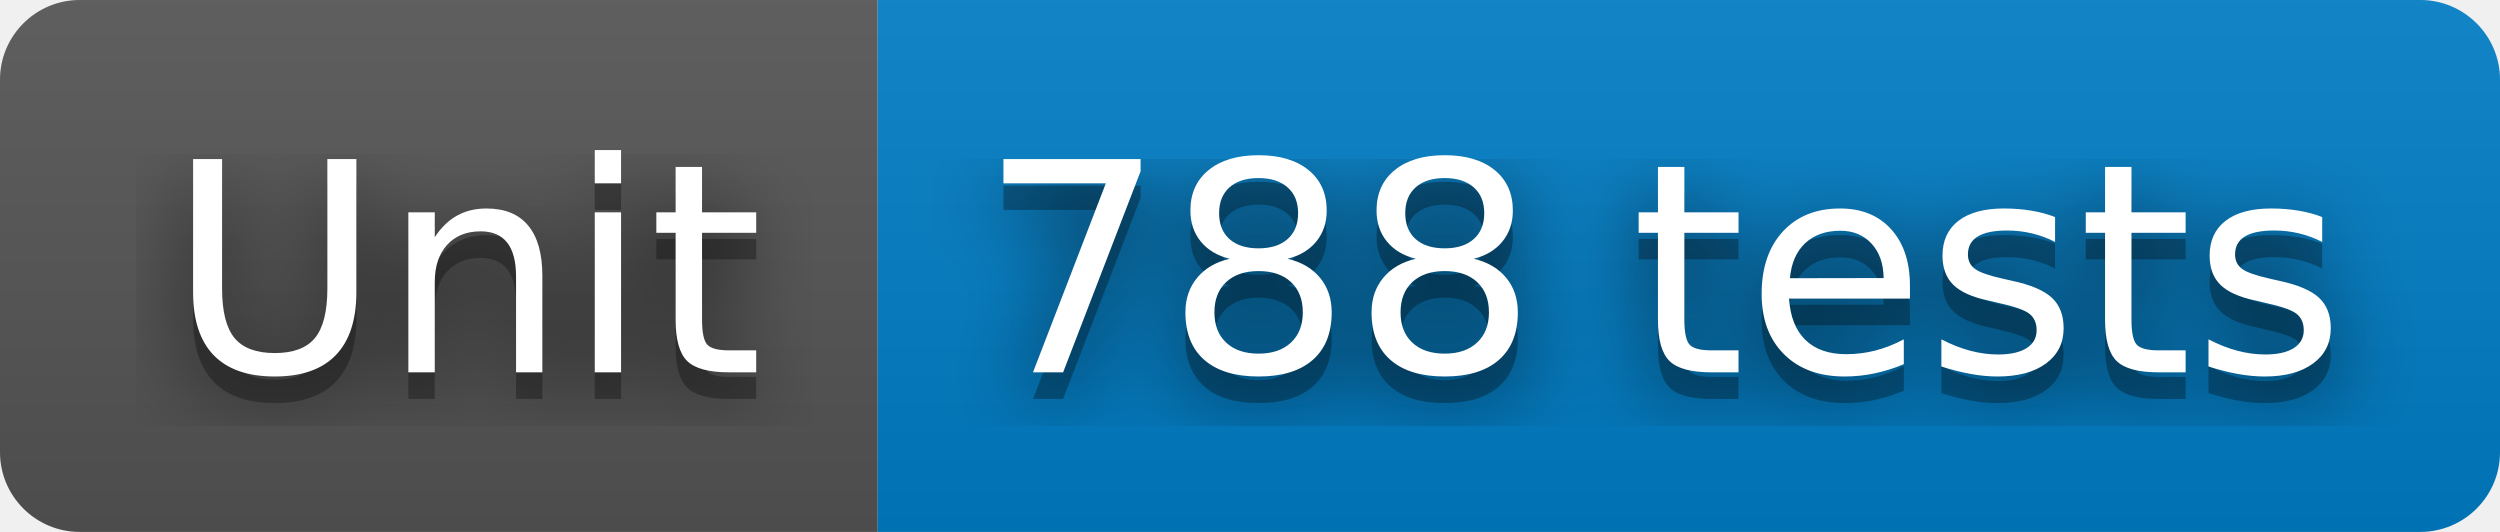
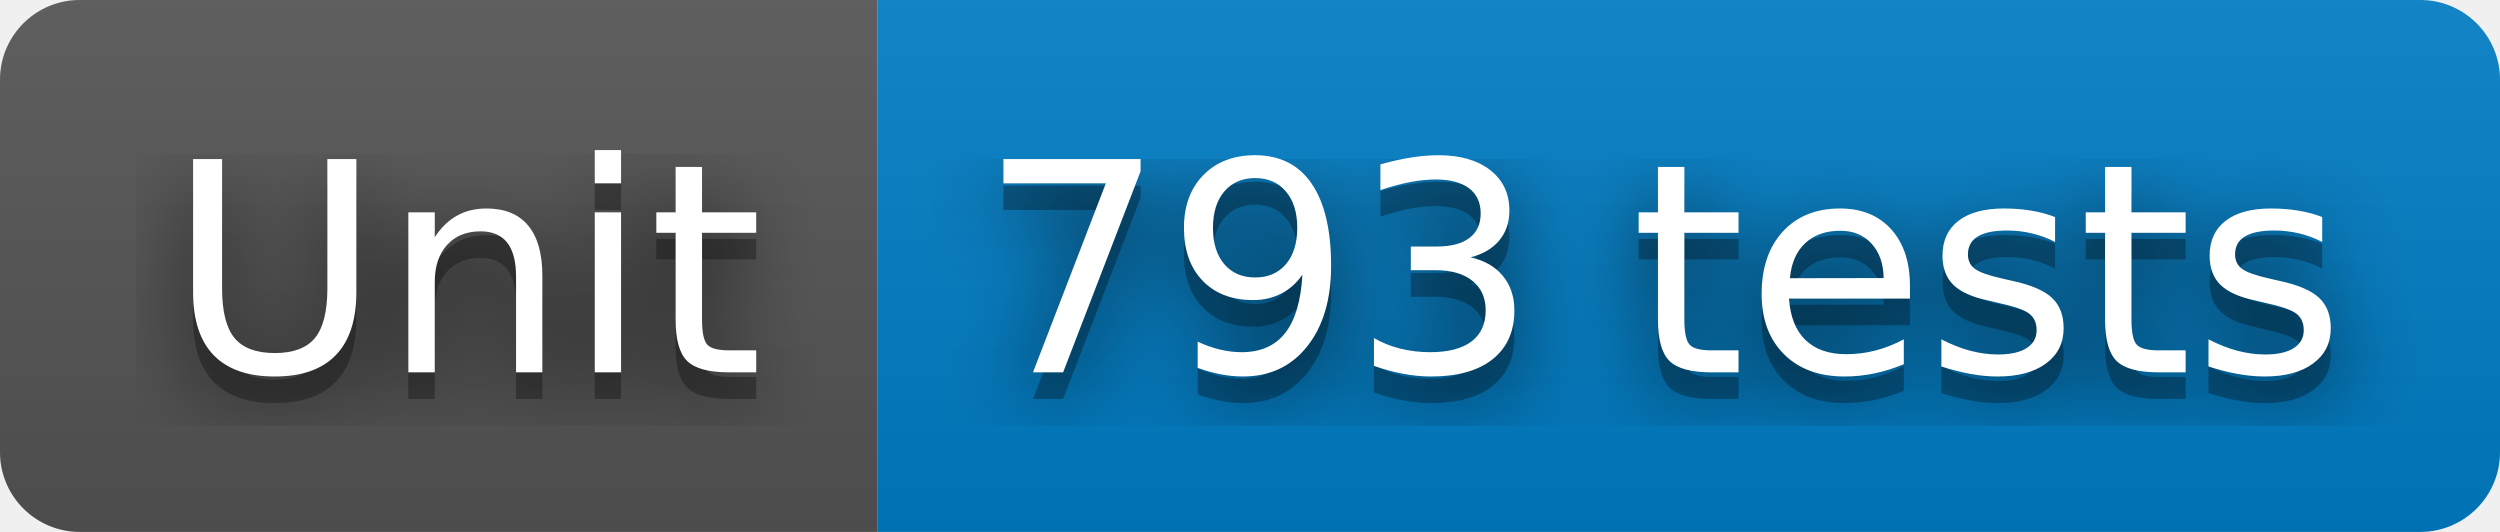
- <svg xmlns="http://www.w3.org/2000/svg" width="94" height="20" role="img" aria-label="Unit: 788 tests">
+ <svg xmlns="http://www.w3.org/2000/svg" width="94" height="20" role="img" aria-label="Unit: 793 tests">
  <filter id="blur">
    <feGaussianBlur stdDeviation="16" />
  </filter>
  <linearGradient id="s" x2="0" y2="100%">
    <stop offset="0" stop-color="#bbb" stop-opacity=".1" />
    <stop offset="1" stop-opacity=".1" />
  </linearGradient>
  <clipPath id="r">
    <rect width="94" height="20" rx="3" />
  </clipPath>
  <g clip-path="url(#r)">
    <rect width="33" height="20" fill="#555" />
    <rect x="33" width="61" height="20" fill="#007ec6" />
    <rect width="94" height="20" fill="url(#s)" />
  </g>
  <g fill="#fff" text-anchor="middle" font-family="Verdana,Geneva,DejaVu Sans,sans-serif" text-rendering="geometricPrecision" font-size="110">
    <g transform="scale(.1)">
      <g aria-hidden="true" fill="#010101">
        <text x="175" y="150" fill-opacity=".8" filter="url(#blur)" textLength="230">Unit</text>
        <text x="175" y="150" fill-opacity=".3" textLength="230">Unit</text>
      </g>
      <text x="175" y="140" textLength="230">Unit</text>
    </g>
    <g transform="scale(.1)">
      <g aria-hidden="true" fill="#010101">
-         <text x="625" y="150" fill-opacity=".8" filter="url(#blur)" textLength="510">788 tests</text>
-         <text x="625" y="150" fill-opacity=".3" textLength="510">788 tests</text>
+         <text x="625" y="150" fill-opacity=".8" filter="url(#blur)" textLength="510">793 tests</text>
+         <text x="625" y="150" fill-opacity=".3" textLength="510">793 tests</text>
      </g>
-       <text x="625" y="140" textLength="510">788 tests</text>
+       <text x="625" y="140" textLength="510">793 tests</text>
    </g>
  </g>
</svg>
